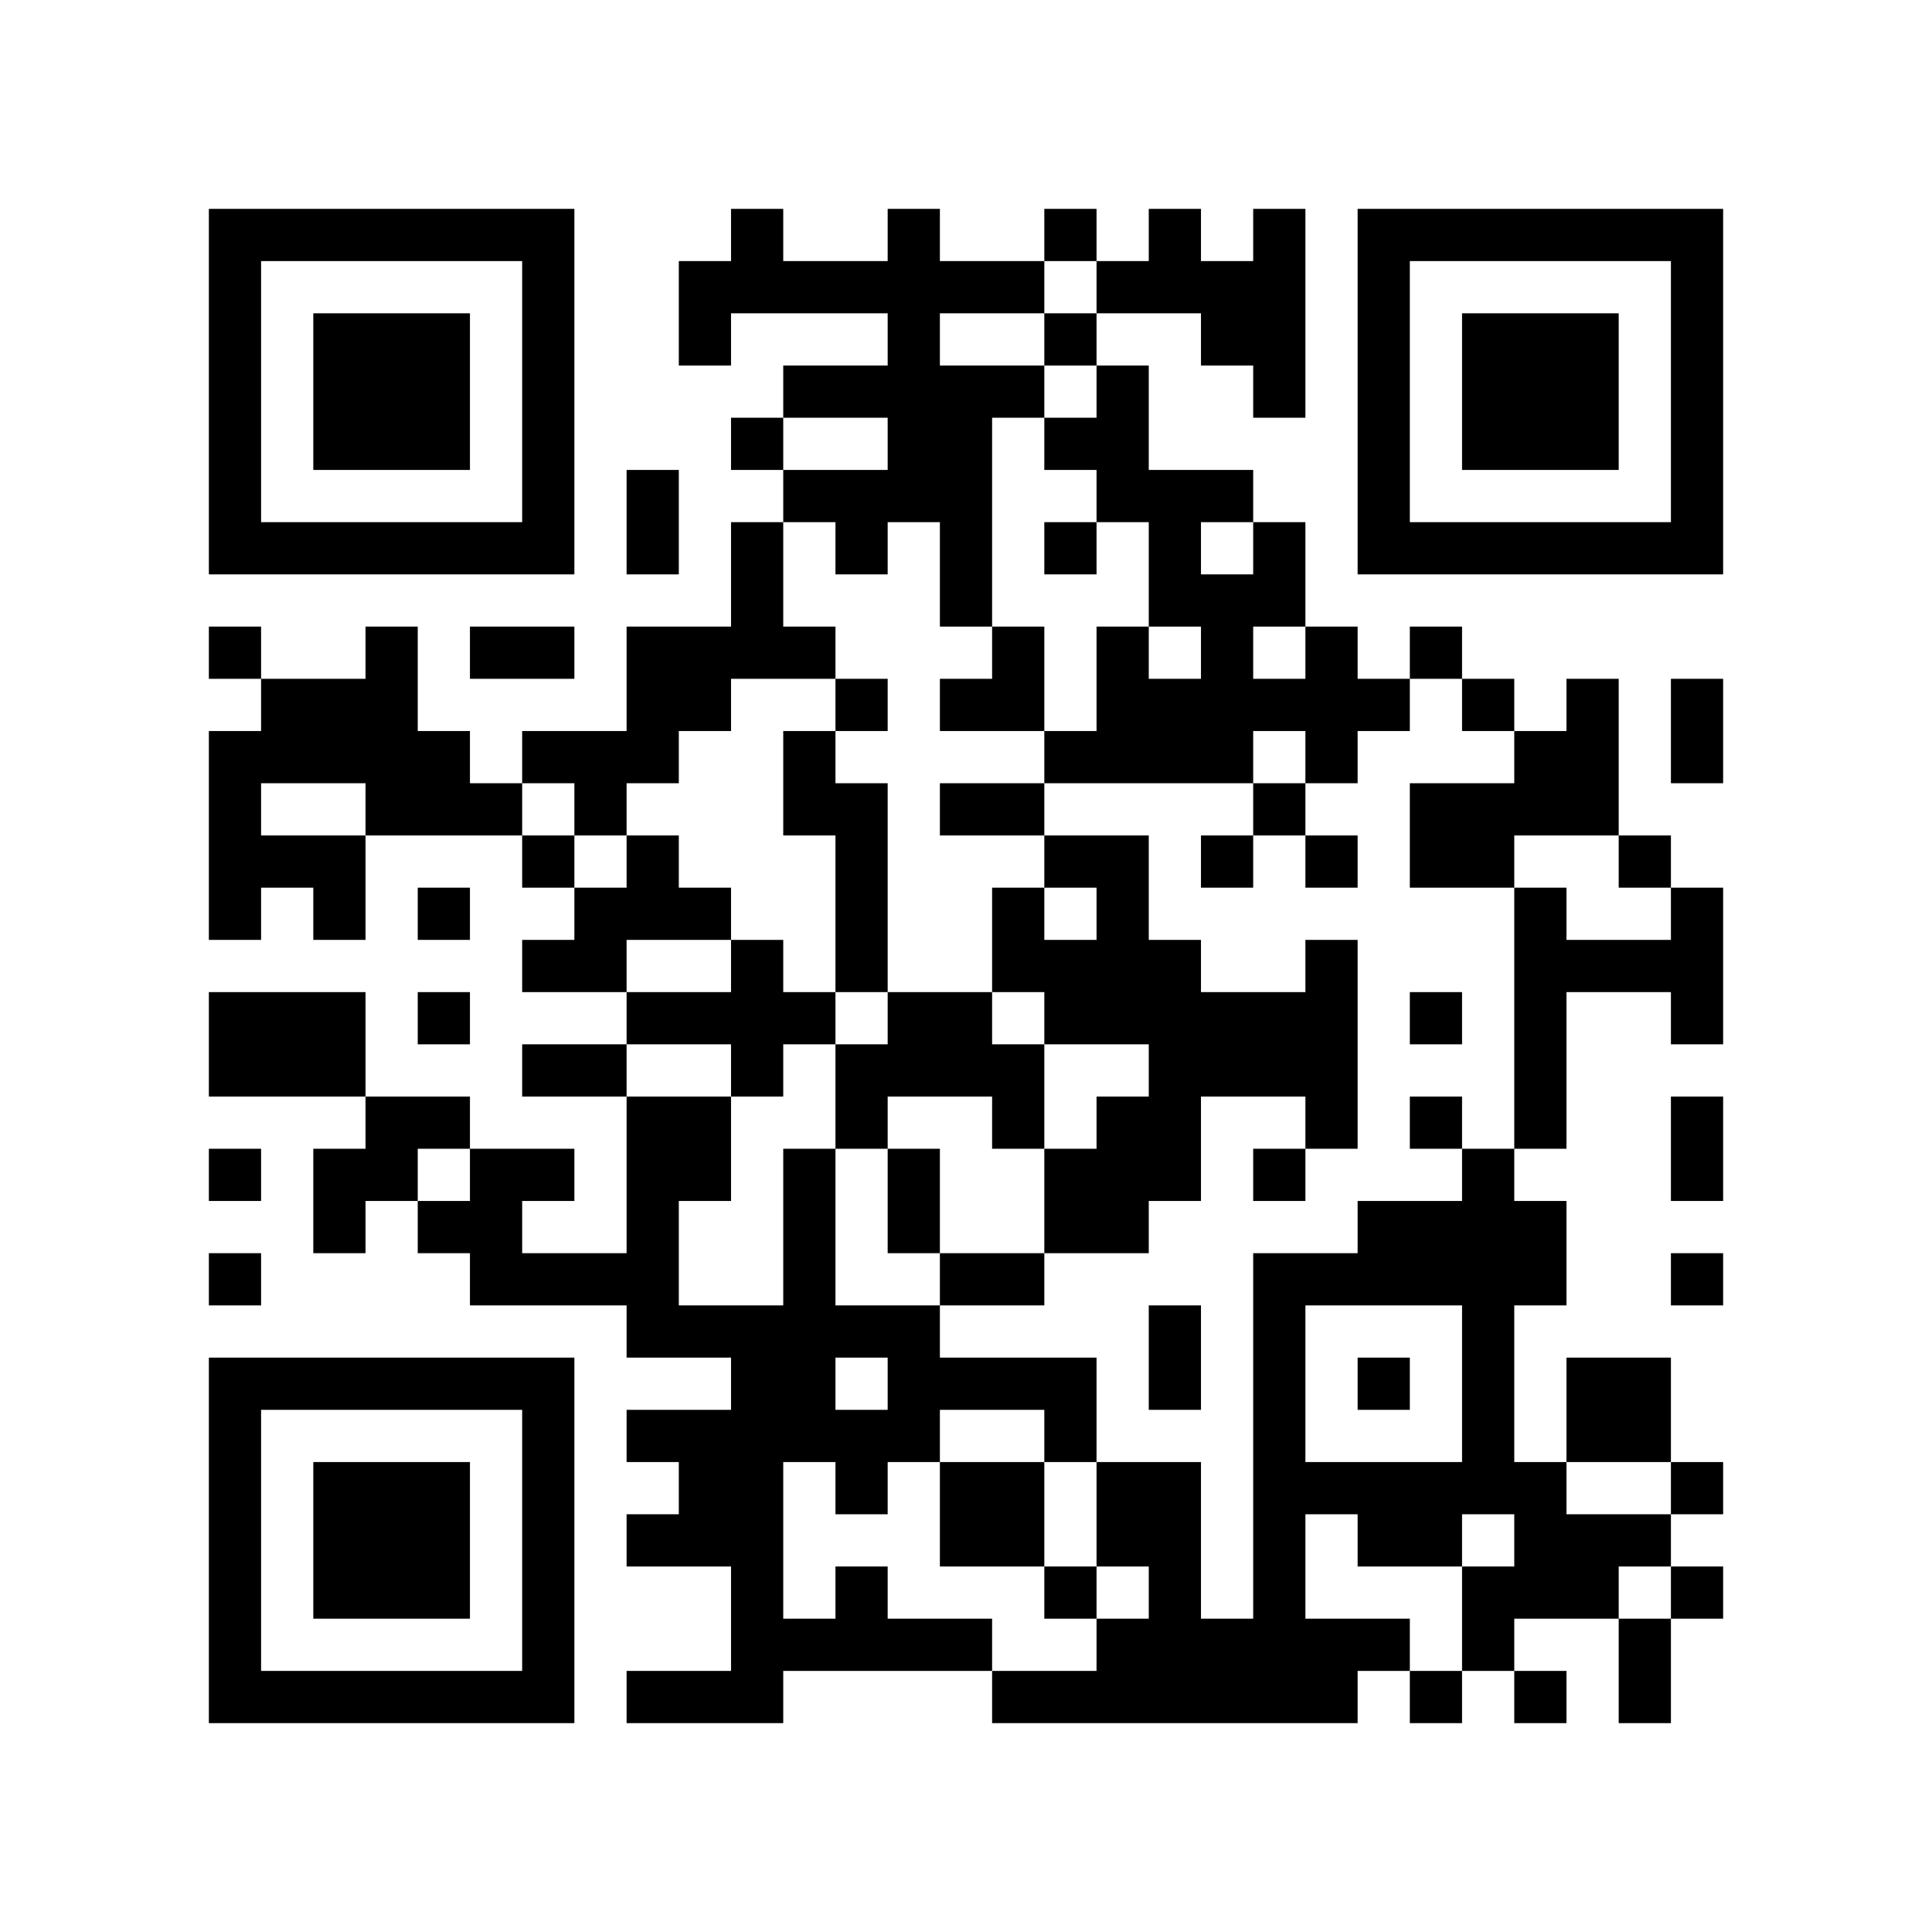
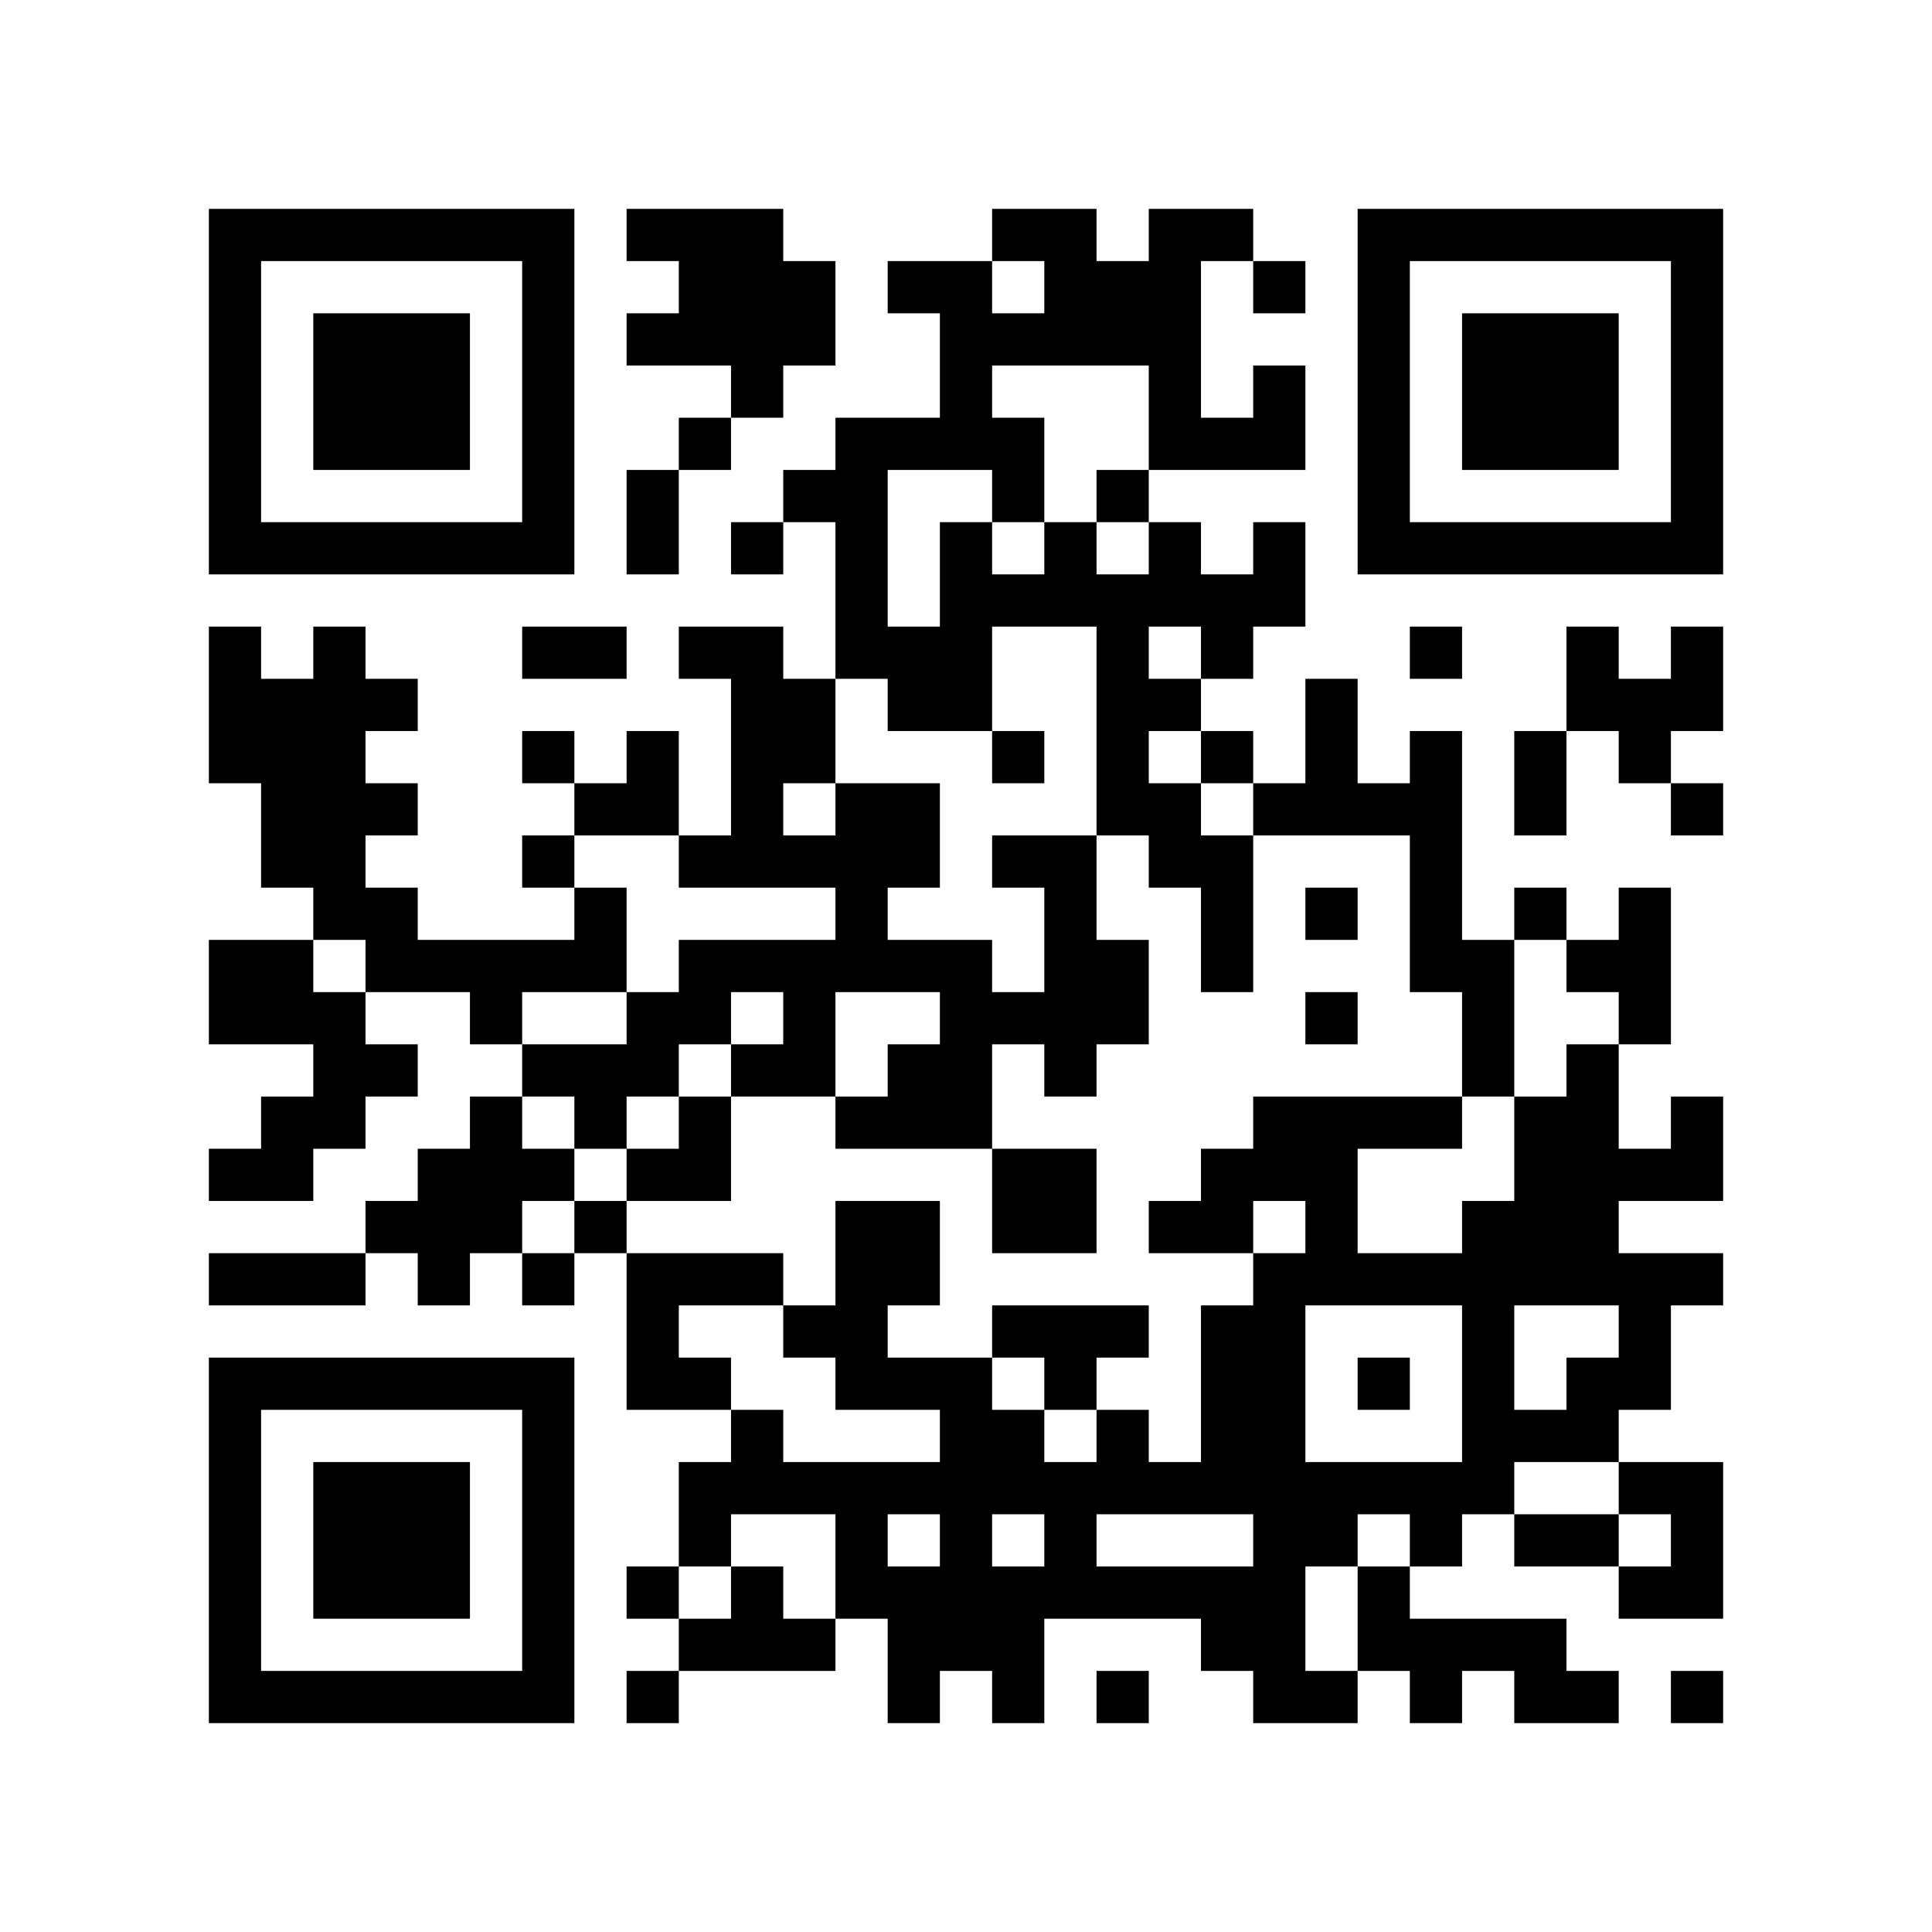
<svg xmlns="http://www.w3.org/2000/svg" width="37mm" height="37mm" version="1.1" viewBox="0 0 37 37">
  <rect fill="white" x="0" y="0" width="100%" height="100%" />
-   <path style="fill:#000000;fill-opacity:1;fill-rule:nonzero;stroke:none" d="M 24 29 L 24 30 L 25 30 L 25 29 z M 10 32 L 10 33 L 11 33 L 11 32 z M 25 32 L 25 33 L 26 33 L 26 32 z M 26 23 L 26 24 L 27 24 L 27 23 z M 24 11 L 24 12 L 25 12 L 25 11 z M 12 9 L 12 10 L 13 10 L 13 9 z M 14 11 L 14 12 L 15 12 L 15 11 z M 15 26 L 15 27 L 16 27 L 16 26 z M 18 5 L 18 6 L 19 6 L 19 5 z M 16 21 L 16 22 L 17 22 L 17 21 z M 5 32 L 5 33 L 6 33 L 6 32 z M 29 19 L 29 20 L 30 20 L 30 19 z M 7 6 L 7 7 L 8 7 L 8 6 z M 32 14 L 32 15 L 33 15 L 33 14 z M 20 4 L 20 5 L 21 5 L 21 4 z M 10 27 L 10 28 L 11 28 L 11 27 z M 21 17 L 21 18 L 22 18 L 22 17 z M 22 14 L 22 15 L 23 15 L 23 14 z M 27 23 L 27 24 L 28 24 L 28 23 z M 25 19 L 25 20 L 26 20 L 26 19 z M 12 16 L 12 17 L 13 17 L 13 16 z M 13 13 L 13 14 L 14 14 L 14 13 z M 14 18 L 14 19 L 15 19 L 15 18 z M 12 22 L 12 23 L 13 23 L 13 22 z M 15 19 L 15 20 L 16 20 L 16 19 z M 28 25 L 28 26 L 29 26 L 29 25 z M 29 20 L 29 21 L 30 21 L 30 20 z M 19 17 L 19 18 L 20 18 L 20 17 z M 6 22 L 6 23 L 7 23 L 7 22 z M 30 27 L 30 28 L 31 28 L 31 27 z M 7 15 L 7 16 L 8 16 L 8 15 z M 31 10 L 31 11 L 32 11 L 32 10 z M 5 19 L 5 20 L 6 20 L 6 19 z M 32 5 L 32 6 L 33 6 L 33 5 z M 6 16 L 6 17 L 7 17 L 7 16 z M 7 21 L 7 22 L 8 22 L 8 21 z M 10 18 L 10 19 L 11 19 L 11 18 z M 24 25 L 24 26 L 25 26 L 25 25 z M 22 9 L 22 10 L 23 10 L 23 9 z M 25 12 L 25 13 L 26 13 L 26 12 z M 21 28 L 21 29 L 22 29 L 22 28 z M 27 10 L 27 11 L 28 11 L 28 10 z M 12 29 L 12 30 L 13 30 L 13 29 z M 29 29 L 29 30 L 30 30 L 30 29 z M 4 9 L 4 10 L 5 10 L 5 9 z M 28 6 L 28 7 L 29 7 L 29 6 z M 5 4 L 5 5 L 6 5 L 6 4 z M 29 7 L 29 8 L 30 8 L 30 7 z M 8 15 L 8 16 L 9 16 L 9 15 z M 32 28 L 32 29 L 33 29 L 33 28 z M 7 26 L 7 27 L 8 27 L 8 26 z M 10 5 L 10 6 L 11 6 L 11 5 z M 8 21 L 8 22 L 9 22 L 9 21 z M 23 31 L 23 32 L 24 32 L 24 31 z M 9 24 L 9 25 L 10 25 L 10 24 z M 24 32 L 24 33 L 25 33 L 25 32 z M 10 31 L 10 32 L 11 32 L 11 31 z M 25 21 L 25 22 L 26 22 L 26 21 z M 23 5 L 23 6 L 24 6 L 24 5 z M 21 21 L 21 22 L 22 22 L 22 21 z M 22 26 L 22 27 L 23 27 L 23 26 z M 14 30 L 14 31 L 15 31 L 15 30 z M 15 23 L 15 24 L 16 24 L 16 23 z M 30 29 L 30 30 L 31 30 L 31 29 z M 4 32 L 4 33 L 5 33 L 5 32 z M 28 13 L 28 14 L 29 14 L 29 13 z M 29 8 L 29 9 L 30 9 L 30 8 z M 30 7 L 30 8 L 31 8 L 31 7 z M 8 28 L 8 29 L 9 29 L 9 28 z M 32 17 L 32 18 L 33 18 L 33 17 z M 24 31 L 24 32 L 25 32 L 25 31 z M 10 22 L 10 23 L 11 23 L 11 22 z M 21 14 L 21 15 L 22 15 L 22 14 z M 24 5 L 24 6 L 25 6 L 25 5 z M 22 21 L 22 22 L 23 22 L 23 21 z M 27 24 L 27 25 L 28 25 L 28 24 z M 19 28 L 19 29 L 20 29 L 20 28 z M 15 12 L 15 13 L 16 13 L 16 12 z M 18 11 L 18 12 L 19 12 L 19 11 z M 29 17 L 29 18 L 30 18 L 30 17 z M 17 22 L 17 23 L 18 23 L 18 22 z M 6 29 L 6 30 L 7 30 L 7 29 z M 30 14 L 30 15 L 31 15 L 31 14 z M 7 8 L 7 9 L 8 9 L 8 8 z M 32 8 L 32 9 L 33 9 L 33 8 z M 9 10 L 9 11 L 10 11 L 10 10 z M 20 6 L 20 7 L 21 7 L 21 6 z M 23 19 L 23 20 L 24 20 L 24 19 z M 21 7 L 21 8 L 22 8 L 22 7 z M 11 20 L 11 21 L 12 21 L 12 20 z M 26 6 L 26 7 L 27 7 L 27 6 z M 13 19 L 13 20 L 14 20 L 14 19 z M 27 15 L 27 16 L 28 16 L 28 15 z M 12 24 L 12 25 L 13 25 L 13 24 z M 15 5 L 15 6 L 16 6 L 16 5 z M 13 21 L 13 22 L 14 22 L 14 21 z M 28 27 L 28 28 L 29 28 L 29 27 z M 14 26 L 14 27 L 15 27 L 15 26 z M 6 20 L 6 21 L 7 21 L 7 20 z M 4 4 L 4 5 L 5 5 L 5 4 z M 32 7 L 32 8 L 33 8 L 33 7 z M 6 14 L 6 15 L 7 15 L 7 14 z M 10 16 L 10 17 L 11 17 L 11 16 z M 21 8 L 21 9 L 22 9 L 22 8 z M 24 27 L 24 28 L 25 28 L 25 27 z M 26 9 L 26 10 L 27 10 L 27 9 z M 27 4 L 27 5 L 28 5 L 28 4 z M 16 5 L 16 6 L 17 6 L 17 5 z M 19 24 L 19 25 L 20 25 L 20 24 z M 17 8 L 17 9 L 18 9 L 18 8 z M 28 8 L 28 9 L 29 9 L 29 8 z M 5 10 L 5 11 L 6 11 L 6 10 z M 32 30 L 32 31 L 33 31 L 33 30 z M 30 10 L 30 11 L 31 11 L 31 10 z M 9 12 L 9 13 L 10 13 L 10 12 z M 7 28 L 7 29 L 8 29 L 8 28 z M 8 23 L 8 24 L 9 24 L 9 23 z M 9 22 L 9 23 L 10 23 L 10 22 z M 20 26 L 20 27 L 21 27 L 21 26 z M 10 29 L 10 30 L 11 30 L 11 29 z M 27 29 L 27 30 L 28 30 L 28 29 z M 18 28 L 18 29 L 19 29 L 19 28 z M 14 28 L 14 29 L 15 29 L 15 28 z M 15 25 L 15 26 L 16 26 L 16 25 z M 28 15 L 28 16 L 29 16 L 29 15 z M 31 26 L 31 27 L 32 27 L 32 26 z M 29 14 L 29 15 L 30 15 L 30 14 z M 17 27 L 17 28 L 18 28 L 18 27 z M 32 21 L 32 22 L 33 22 L 33 21 z M 6 32 L 6 33 L 7 33 L 7 32 z M 31 16 L 31 17 L 32 17 L 32 16 z M 8 30 L 8 31 L 9 31 L 9 30 z M 32 19 L 32 20 L 33 20 L 33 19 z M 10 20 L 10 21 L 11 21 L 11 20 z M 25 28 L 25 29 L 26 29 L 26 28 z M 23 12 L 23 13 L 24 13 L 24 12 z M 21 12 L 21 13 L 22 13 L 22 12 z M 24 7 L 24 8 L 25 8 L 25 7 z M 22 19 L 22 20 L 23 20 L 23 19 z M 12 13 L 12 14 L 13 14 L 13 13 z M 26 13 L 26 14 L 27 14 L 27 13 z M 27 16 L 27 17 L 28 17 L 28 16 z M 15 14 L 15 15 L 16 15 L 16 14 z M 28 22 L 28 23 L 29 23 L 29 22 z M 18 9 L 18 10 L 19 10 L 19 9 z M 16 17 L 16 18 L 17 18 L 17 17 z M 5 20 L 5 21 L 6 21 L 6 20 z M 29 23 L 29 24 L 30 24 L 30 23 z M 17 20 L 17 21 L 18 21 L 18 20 z M 4 15 L 4 16 L 5 16 L 5 15 z M 7 10 L 7 11 L 8 11 L 8 10 z M 5 14 L 5 15 L 6 15 L 6 14 z M 32 10 L 32 11 L 33 11 L 33 10 z M 20 8 L 20 9 L 21 9 L 21 8 z M 21 5 L 21 6 L 22 6 L 22 5 z M 22 10 L 22 11 L 23 11 L 23 10 z M 20 30 L 20 31 L 21 31 L 21 30 z M 21 31 L 21 32 L 22 32 L 22 31 z M 26 4 L 26 5 L 27 5 L 27 4 z M 13 17 L 13 18 L 14 18 L 14 17 z M 15 7 L 15 8 L 16 8 L 16 7 z M 13 27 L 13 28 L 14 28 L 14 27 z M 29 24 L 29 25 L 30 25 L 30 24 z M 19 13 L 19 14 L 20 14 L 20 13 z M 4 6 L 4 7 L 5 7 L 5 6 z M 10 6 L 10 7 L 11 7 L 11 6 z M 8 26 L 8 27 L 9 27 L 9 26 z M 11 15 L 11 16 L 12 16 L 12 15 z M 22 5 L 22 6 L 23 6 L 23 5 z M 25 24 L 25 25 L 26 25 L 26 24 z M 21 32 L 21 33 L 22 33 L 22 32 z M 26 31 L 26 32 L 27 32 L 27 31 z M 22 31 L 22 32 L 23 32 L 23 31 z M 13 28 L 13 29 L 14 29 L 14 28 z M 16 7 L 16 8 L 17 8 L 17 7 z M 19 26 L 19 27 L 20 27 L 20 26 z M 17 6 L 17 7 L 18 7 L 18 6 z M 30 30 L 30 31 L 31 31 L 31 30 z M 4 29 L 4 30 L 5 30 L 5 29 z M 28 10 L 28 11 L 29 11 L 29 10 z M 32 24 L 32 25 L 33 25 L 33 24 z M 6 7 L 6 8 L 7 8 L 7 7 z M 30 8 L 30 9 L 31 9 L 31 8 z M 7 30 L 7 31 L 8 31 L 8 30 z M 10 9 L 10 10 L 11 10 L 11 9 z M 24 28 L 24 29 L 25 29 L 25 28 z M 23 9 L 23 10 L 24 10 L 24 9 z M 24 10 L 24 11 L 25 11 L 25 10 z M 22 22 L 22 23 L 23 23 L 23 22 z M 13 5 L 13 6 L 14 6 L 14 5 z M 14 10 L 14 11 L 15 11 L 15 10 z M 15 27 L 15 28 L 16 28 L 16 27 z M 4 20 L 4 21 L 5 21 L 5 20 z M 16 20 L 16 21 L 17 21 L 17 20 z M 17 25 L 17 26 L 18 26 L 18 25 z M 6 30 L 6 31 L 7 31 L 7 30 z M 7 7 L 7 8 L 8 8 L 8 7 z M 31 18 L 31 19 L 32 19 L 32 18 z M 8 8 L 8 9 L 9 9 L 9 8 z M 32 13 L 32 14 L 33 14 L 33 13 z M 20 19 L 20 20 L 21 20 L 21 19 z M 10 26 L 10 27 L 11 27 L 11 26 z M 23 14 L 23 15 L 24 15 L 24 14 z M 21 18 L 21 19 L 22 19 L 22 18 z M 14 5 L 14 6 L 15 6 L 15 5 z M 12 21 L 12 22 L 13 22 L 13 21 z M 4 27 L 4 28 L 5 28 L 5 27 z M 28 24 L 28 25 L 29 25 L 29 24 z M 18 15 L 18 16 L 19 16 L 19 15 z M 5 26 L 5 27 L 6 27 L 6 26 z M 29 21 L 29 22 L 30 22 L 30 21 z M 30 26 L 30 27 L 31 27 L 31 26 z M 4 17 L 4 18 L 5 18 L 5 17 z M 7 12 L 7 13 L 8 13 L 8 12 z M 8 7 L 8 8 L 9 8 L 9 7 z M 32 4 L 32 5 L 33 5 L 33 4 z M 6 19 L 6 20 L 7 20 L 7 19 z M 20 10 L 20 11 L 21 11 L 21 10 z M 24 24 L 24 25 L 25 25 L 25 24 z M 20 32 L 20 33 L 21 33 L 21 32 z M 25 13 L 25 14 L 26 14 L 26 13 z M 21 29 L 21 30 L 22 30 L 22 29 z M 26 10 L 26 11 L 27 11 L 27 10 z M 14 12 L 14 13 L 15 13 L 15 12 z M 15 9 L 15 10 L 16 10 L 16 9 z M 13 25 L 13 26 L 14 26 L 14 25 z M 28 31 L 28 32 L 29 32 L 29 31 z M 16 10 L 16 11 L 17 11 L 17 10 z M 29 30 L 29 31 L 30 31 L 30 30 z M 19 15 L 19 16 L 20 16 L 20 15 z M 15 31 L 15 32 L 16 32 L 16 31 z M 4 8 L 4 9 L 5 9 L 5 8 z M 31 32 L 31 33 L 32 33 L 32 32 z M 8 14 L 8 15 L 9 15 L 9 14 z M 6 10 L 6 11 L 7 11 L 7 10 z M 9 15 L 9 16 L 10 16 L 10 15 z M 10 4 L 10 5 L 11 5 L 11 4 z M 20 23 L 20 24 L 21 24 L 21 23 z M 10 30 L 10 31 L 11 31 L 11 30 z M 21 22 L 21 23 L 22 23 L 22 22 z M 26 29 L 26 30 L 27 30 L 27 29 z M 22 29 L 22 30 L 23 30 L 23 29 z M 27 32 L 27 33 L 28 33 L 28 32 z M 19 20 L 19 21 L 20 21 L 20 20 z M 17 4 L 17 5 L 18 5 L 18 4 z M 4 31 L 4 32 L 5 32 L 5 31 z M 16 31 L 16 32 L 17 32 L 17 31 z M 30 6 L 30 7 L 31 7 L 31 6 z M 7 32 L 7 33 L 8 33 L 8 32 z M 24 30 L 24 31 L 25 31 L 25 30 z M 20 14 L 20 15 L 21 15 L 21 14 z M 25 31 L 25 32 L 26 32 L 26 31 z M 23 11 L 23 12 L 24 12 L 24 11 z M 24 4 L 24 5 L 25 5 L 25 4 z M 22 20 L 22 21 L 23 21 L 23 20 z M 12 10 L 12 11 L 13 11 L 13 10 z M 14 8 L 14 9 L 15 9 L 15 8 z M 19 29 L 19 30 L 20 30 L 20 29 z M 4 22 L 4 23 L 5 23 L 5 22 z M 18 10 L 18 11 L 19 11 L 19 10 z M 29 18 L 29 19 L 30 19 L 30 18 z M 17 23 L 17 24 L 18 24 L 18 23 z M 6 28 L 6 29 L 7 29 L 7 28 z M 4 12 L 4 13 L 5 13 L 5 12 z M 31 4 L 31 5 L 32 5 L 32 4 z M 8 10 L 8 11 L 9 11 L 9 10 z M 10 24 L 10 25 L 11 25 L 11 24 z M 23 16 L 23 17 L 24 17 L 24 16 z M 21 16 L 21 17 L 22 17 L 22 16 z M 24 19 L 24 20 L 25 20 L 25 19 z M 25 18 L 25 19 L 26 19 L 26 18 z M 12 17 L 12 18 L 13 18 L 13 17 z M 13 12 L 13 13 L 14 13 L 14 12 z M 27 12 L 27 13 L 28 13 L 28 12 z M 14 19 L 14 20 L 15 20 L 15 19 z M 12 23 L 12 24 L 13 24 L 13 23 z M 13 22 L 13 23 L 14 23 L 14 22 z M 28 26 L 28 27 L 29 27 L 29 26 z M 18 13 L 18 14 L 19 14 L 19 13 z M 16 13 L 16 14 L 17 14 L 17 13 z M 6 23 L 6 24 L 7 24 L 7 23 z M 4 19 L 4 20 L 5 20 L 5 19 z M 7 14 L 7 15 L 8 15 L 8 14 z M 31 29 L 31 30 L 32 30 L 32 29 z M 8 17 L 8 18 L 9 18 L 9 17 z M 32 6 L 32 7 L 33 7 L 33 6 z M 6 17 L 6 18 L 7 18 L 7 17 z M 9 4 L 9 5 L 10 5 L 10 4 z M 21 9 L 21 10 L 22 10 L 22 9 z M 11 18 L 11 19 L 12 19 L 12 18 z M 24 26 L 24 27 L 25 27 L 25 26 z M 26 8 L 26 9 L 27 9 L 27 8 z M 22 32 L 22 33 L 23 33 L 23 32 z M 18 20 L 18 21 L 19 21 L 19 20 z M 14 20 L 14 21 L 15 21 L 15 20 z M 29 28 L 29 29 L 30 29 L 30 28 z M 17 9 L 17 10 L 18 10 L 18 9 z M 4 10 L 4 11 L 5 11 L 5 10 z M 28 7 L 28 8 L 29 8 L 29 7 z M 29 6 L 29 7 L 30 7 L 30 6 z M 6 8 L 6 9 L 7 9 L 7 8 z M 7 29 L 7 30 L 8 30 L 8 29 z M 10 10 L 10 11 L 11 11 L 11 10 z M 9 23 L 9 24 L 10 24 L 10 23 z M 10 28 L 10 29 L 11 29 L 11 28 z M 25 20 L 25 21 L 26 21 L 26 20 z M 13 32 L 13 33 L 14 33 L 14 32 z M 18 31 L 18 32 L 19 32 L 19 31 z M 14 31 L 14 32 L 15 32 L 15 31 z M 15 22 L 15 23 L 16 23 L 16 22 z M 16 25 L 16 26 L 17 26 L 17 25 z M 31 27 L 31 28 L 32 28 L 32 27 z M 29 15 L 29 16 L 30 16 L 30 15 z M 30 4 L 30 5 L 31 5 L 31 4 z M 8 29 L 8 30 L 9 30 L 9 29 z M 32 18 L 32 19 L 33 19 L 33 18 z M 9 32 L 9 33 L 10 33 L 10 32 z M 20 16 L 20 17 L 21 17 L 21 16 z M 23 13 L 23 14 L 24 14 L 24 13 z M 21 13 L 21 14 L 22 14 L 22 13 z M 26 26 L 26 27 L 27 27 L 27 26 z M 24 6 L 24 7 L 25 7 L 25 6 z M 22 18 L 22 19 L 23 19 L 23 18 z M 12 12 L 12 13 L 13 13 L 13 12 z M 15 15 L 15 16 L 16 16 L 16 15 z M 4 24 L 4 25 L 5 25 L 5 24 z M 18 8 L 18 9 L 19 9 L 19 8 z M 16 16 L 16 17 L 17 17 L 17 16 z M 19 5 L 19 6 L 20 6 L 20 5 z M 6 26 L 6 27 L 7 27 L 7 26 z M 30 15 L 30 16 L 31 16 L 31 15 z M 4 14 L 4 15 L 5 15 L 5 14 z M 8 4 L 8 5 L 9 5 L 9 4 z M 32 9 L 32 10 L 33 10 L 33 9 z M 10 14 L 10 15 L 11 15 L 11 14 z M 24 13 L 24 14 L 25 14 L 25 13 z M 22 13 L 22 14 L 23 14 L 23 13 z M 25 16 L 25 17 L 26 17 L 26 16 z M 12 19 L 12 20 L 13 20 L 13 19 z M 26 7 L 26 8 L 27 8 L 27 7 z M 12 25 L 12 26 L 13 26 L 13 25 z M 28 28 L 28 29 L 29 29 L 29 28 z M 18 19 L 18 20 L 19 20 L 19 19 z M 16 15 L 16 16 L 17 16 L 17 15 z M 14 27 L 14 28 L 15 28 L 15 27 z M 19 18 L 19 19 L 20 19 L 20 18 z M 4 5 L 4 6 L 5 6 L 5 5 z M 31 31 L 31 32 L 32 32 L 32 31 z M 5 16 L 5 17 L 6 17 L 6 16 z M 8 19 L 8 20 L 9 20 L 9 19 z M 7 22 L 7 23 L 8 23 L 8 22 z M 24 20 L 24 21 L 25 21 L 25 20 z M 22 4 L 22 5 L 23 5 L 23 4 z M 22 30 L 22 31 L 23 31 L 23 30 z M 12 32 L 12 33 L 13 33 L 13 32 z M 13 29 L 13 30 L 14 30 L 14 29 z M 18 26 L 18 27 L 19 27 L 19 26 z M 17 7 L 17 8 L 18 8 L 18 7 z M 4 28 L 4 29 L 5 29 L 5 28 z M 16 28 L 16 29 L 17 29 L 17 28 z M 29 4 L 29 5 L 30 5 L 30 4 z M 6 6 L 6 7 L 7 7 L 7 6 z M 10 8 L 10 9 L 11 9 L 11 8 z M 8 32 L 8 33 L 9 33 L 9 32 z M 23 32 L 23 33 L 24 33 L 24 32 z M 20 27 L 20 28 L 21 28 L 21 27 z M 23 6 L 23 7 L 24 7 L 24 6 z M 22 25 L 22 26 L 23 26 L 23 25 z M 27 28 L 27 29 L 28 29 L 28 28 z M 13 6 L 13 7 L 14 7 L 14 6 z M 18 29 L 18 30 L 19 30 L 19 29 z M 14 29 L 14 30 L 15 30 L 15 29 z M 19 32 L 19 33 L 20 33 L 20 32 z M 15 24 L 15 25 L 16 25 L 16 24 z M 28 16 L 28 17 L 29 17 L 29 16 z M 18 7 L 18 8 L 19 8 L 19 7 z M 16 27 L 16 28 L 17 28 L 17 27 z M 17 26 L 17 27 L 18 27 L 18 26 z M 32 22 L 32 23 L 33 23 L 33 22 z M 30 18 L 30 19 L 31 19 L 31 18 z M 7 4 L 7 5 L 8 5 L 8 4 z M 20 18 L 20 19 L 21 19 L 21 18 z M 21 19 L 21 20 L 22 20 L 22 19 z M 11 24 L 11 25 L 12 25 L 12 24 z M 26 24 L 26 25 L 27 25 L 27 24 z M 27 21 L 27 22 L 28 22 L 28 21 z M 12 14 L 12 15 L 13 15 L 13 14 z M 27 19 L 27 20 L 28 20 L 28 19 z M 14 4 L 14 5 L 15 5 L 15 4 z M 4 26 L 4 27 L 5 27 L 5 26 z M 28 23 L 28 24 L 29 24 L 29 23 z M 16 18 L 16 19 L 17 19 L 17 18 z M 19 7 L 19 8 L 20 8 L 20 7 z M 17 19 L 17 20 L 18 20 L 18 19 z M 30 13 L 30 14 L 31 14 L 31 13 z M 4 16 L 4 17 L 5 17 L 5 16 z M 7 13 L 7 14 L 8 14 L 8 13 z M 5 13 L 5 14 L 6 14 L 6 13 z M 8 6 L 8 7 L 9 7 L 9 6 z M 10 12 L 10 13 L 11 13 L 11 12 z M 23 20 L 23 21 L 24 21 L 24 20 z M 11 17 L 11 18 L 12 18 L 12 17 z M 24 15 L 24 16 L 25 16 L 25 15 z M 22 11 L 22 12 L 23 12 L 23 11 z M 25 14 L 25 15 L 26 15 L 26 14 z M 26 5 L 26 6 L 27 6 L 27 5 z M 12 27 L 12 28 L 13 28 L 13 27 z M 28 30 L 28 31 L 29 31 L 29 30 z M 16 9 L 16 10 L 17 10 L 17 9 z M 14 25 L 14 26 L 15 26 L 15 25 z M 19 12 L 19 13 L 20 13 L 20 12 z M 4 7 L 4 8 L 5 8 L 5 7 z M 28 4 L 28 5 L 29 5 L 29 4 z M 6 13 L 6 14 L 7 14 L 7 13 z M 10 7 L 10 8 L 11 8 L 11 7 z M 11 14 L 11 15 L 12 15 L 12 14 z M 9 26 L 9 27 L 10 27 L 10 26 z M 24 22 L 24 23 L 25 23 L 25 22 z M 20 22 L 20 23 L 21 23 L 21 22 z M 21 23 L 21 24 L 22 24 L 22 23 z M 26 28 L 26 29 L 27 29 L 27 28 z M 22 28 L 22 29 L 23 29 L 23 28 z M 18 24 L 18 25 L 19 25 L 19 24 z M 14 32 L 14 33 L 15 33 L 15 32 z M 29 32 L 29 33 L 30 33 L 30 32 z M 19 21 L 19 22 L 20 22 L 20 21 z M 17 5 L 17 6 L 18 6 L 18 5 z M 4 30 L 4 31 L 5 31 L 5 30 z M 16 30 L 16 31 L 17 31 L 17 30 z M 29 10 L 29 11 L 30 11 L 30 10 z M 17 31 L 17 32 L 18 32 L 18 31 z M 6 4 L 6 5 L 7 5 L 7 4 z" id="qr-path" />
+   <path style="fill:#000000;fill-opacity:1;fill-rule:nonzero;stroke:none" d="M 24 29 L 24 30 L 25 30 L 25 29 z M 10 32 L 10 33 L 11 33 L 11 32 z M 25 32 L 25 33 L 26 33 L 26 32 z M 23 8 L 23 9 L 24 9 L 24 8 z M 24 11 L 24 12 L 25 12 L 25 11 z M 22 23 L 22 24 L 23 24 L 23 23 z M 12 9 L 12 10 L 13 10 L 13 9 z M 13 4 L 13 5 L 14 5 L 14 4 z M 28 18 L 28 19 L 29 19 L 29 18 z M 18 5 L 18 6 L 19 6 L 19 5 z M 16 21 L 16 22 L 17 22 L 17 21 z M 5 32 L 5 33 L 6 33 L 6 32 z M 19 8 L 19 9 L 20 9 L 20 8 z M 17 24 L 17 25 L 18 25 L 18 24 z M 7 6 L 7 7 L 8 7 L 8 6 z M 20 4 L 20 5 L 21 5 L 21 4 z M 10 27 L 10 28 L 11 28 L 11 27 z M 23 17 L 23 18 L 24 18 L 24 17 z M 25 19 L 25 20 L 26 20 L 26 19 z M 14 18 L 14 19 L 15 19 L 15 18 z M 12 22 L 12 23 L 13 23 L 13 22 z M 15 19 L 15 20 L 16 20 L 16 19 z M 28 25 L 28 26 L 29 26 L 29 25 z M 18 12 L 18 13 L 19 13 L 19 12 z M 16 12 L 16 13 L 17 13 L 17 12 z M 30 27 L 30 28 L 31 28 L 31 27 z M 4 18 L 4 19 L 5 19 L 5 18 z M 7 15 L 7 16 L 8 16 L 8 15 z M 31 10 L 31 11 L 32 11 L 32 10 z M 5 19 L 5 20 L 6 20 L 6 19 z M 32 5 L 32 6 L 33 6 L 33 5 z M 6 16 L 6 17 L 7 17 L 7 16 z M 20 11 L 20 12 L 21 12 L 21 11 z M 10 18 L 10 19 L 11 19 L 11 18 z M 23 22 L 23 23 L 24 23 L 24 22 z M 24 25 L 24 26 L 25 26 L 25 25 z M 21 28 L 21 29 L 22 29 L 22 28 z M 27 10 L 27 11 L 28 11 L 28 10 z M 14 13 L 14 14 L 15 14 L 15 13 z M 13 24 L 13 25 L 14 25 L 14 24 z M 16 11 L 16 12 L 17 12 L 17 11 z M 29 29 L 29 30 L 30 30 L 30 29 z M 19 14 L 19 15 L 20 15 L 20 14 z M 4 9 L 4 10 L 5 10 L 5 9 z M 28 6 L 28 7 L 29 7 L 29 6 z M 5 4 L 5 5 L 6 5 L 6 4 z M 29 7 L 29 8 L 30 8 L 30 7 z M 32 28 L 32 29 L 33 29 L 33 28 z M 7 26 L 7 27 L 8 27 L 8 26 z M 10 5 L 10 6 L 11 6 L 11 5 z M 23 31 L 23 32 L 24 32 L 24 31 z M 24 32 L 24 33 L 25 33 L 25 32 z M 10 31 L 10 32 L 11 32 L 11 31 z M 25 21 L 25 22 L 26 22 L 26 21 z M 12 4 L 12 5 L 13 5 L 13 4 z M 18 30 L 18 31 L 19 31 L 19 30 z M 14 30 L 14 31 L 15 31 L 15 30 z M 19 23 L 19 24 L 20 24 L 20 23 z M 30 29 L 30 30 L 31 30 L 31 29 z M 4 32 L 4 33 L 5 33 L 5 32 z M 16 24 L 16 25 L 17 25 L 17 24 z M 31 24 L 31 25 L 32 25 L 32 24 z M 29 8 L 29 9 L 30 9 L 30 8 z M 30 7 L 30 8 L 31 8 L 31 7 z M 31 14 L 31 15 L 32 15 L 32 14 z M 8 28 L 8 29 L 9 29 L 9 28 z M 24 31 L 24 32 L 25 32 L 25 31 z M 10 22 L 10 23 L 11 23 L 11 22 z M 21 14 L 21 15 L 22 15 L 22 14 z M 26 21 L 26 22 L 27 22 L 27 21 z M 24 5 L 24 6 L 25 6 L 25 5 z M 27 24 L 27 25 L 28 25 L 28 24 z M 26 15 L 26 16 L 27 16 L 27 15 z M 19 28 L 19 29 L 20 29 L 20 28 z M 28 20 L 28 21 L 29 21 L 29 20 z M 18 11 L 18 12 L 19 12 L 19 11 z M 16 23 L 16 24 L 17 24 L 17 23 z M 5 22 L 5 23 L 6 23 L 6 22 z M 29 17 L 29 18 L 30 18 L 30 17 z M 6 29 L 6 30 L 7 30 L 7 29 z M 4 13 L 4 14 L 5 14 L 5 13 z M 7 8 L 7 9 L 8 9 L 8 8 z M 32 8 L 32 9 L 33 9 L 33 8 z M 9 10 L 9 11 L 10 11 L 10 10 z M 20 6 L 20 7 L 21 7 L 21 6 z M 11 20 L 11 21 L 12 21 L 12 20 z M 20 28 L 20 29 L 21 29 L 21 28 z M 25 17 L 25 18 L 26 18 L 26 17 z M 26 6 L 26 7 L 27 7 L 27 6 z M 13 19 L 13 20 L 14 20 L 14 19 z M 27 15 L 27 16 L 28 16 L 28 15 z M 14 16 L 14 17 L 15 17 L 15 16 z M 12 24 L 12 25 L 13 25 L 13 24 z M 15 5 L 15 6 L 16 6 L 16 5 z M 13 21 L 13 22 L 14 22 L 14 21 z M 28 27 L 28 28 L 29 28 L 29 27 z M 18 18 L 18 19 L 19 19 L 19 18 z M 19 19 L 19 20 L 20 20 L 20 19 z M 17 15 L 17 16 L 18 16 L 18 15 z M 6 20 L 6 21 L 7 21 L 7 20 z M 4 4 L 4 5 L 5 5 L 5 4 z M 7 17 L 7 18 L 8 18 L 8 17 z M 31 28 L 31 29 L 32 29 L 32 28 z M 8 18 L 8 19 L 9 19 L 9 18 z M 32 7 L 32 8 L 33 8 L 33 7 z M 6 14 L 6 15 L 7 15 L 7 14 z M 9 19 L 9 20 L 10 20 L 10 19 z M 7 23 L 7 24 L 8 24 L 8 23 z M 10 16 L 10 17 L 11 17 L 11 16 z M 8 24 L 8 25 L 9 25 L 9 24 z M 24 27 L 24 28 L 25 28 L 25 27 z M 22 7 L 22 8 L 23 8 L 23 7 z M 26 9 L 26 10 L 27 10 L 27 9 z M 27 4 L 27 5 L 28 5 L 28 4 z M 18 21 L 18 22 L 19 22 L 19 21 z M 17 8 L 17 9 L 18 9 L 18 8 z M 30 32 L 30 33 L 31 33 L 31 32 z M 28 8 L 28 9 L 29 9 L 29 8 z M 5 10 L 5 11 L 6 11 L 6 10 z M 32 30 L 32 31 L 33 31 L 33 30 z M 30 10 L 30 11 L 31 11 L 31 10 z M 7 28 L 7 29 L 8 29 L 8 28 z M 8 23 L 8 24 L 9 24 L 9 23 z M 9 22 L 9 23 L 10 23 L 10 22 z M 20 26 L 20 27 L 21 27 L 21 26 z M 10 29 L 10 30 L 11 30 L 11 29 z M 21 27 L 21 28 L 22 28 L 22 27 z M 24 8 L 24 9 L 25 9 L 25 8 z M 27 29 L 27 30 L 28 30 L 28 29 z M 12 6 L 12 7 L 13 7 L 13 6 z M 18 28 L 18 29 L 19 29 L 19 28 z M 14 28 L 14 29 L 15 29 L 15 28 z M 15 25 L 15 26 L 16 26 L 16 25 z M 18 6 L 18 7 L 19 7 L 19 6 z M 16 26 L 16 27 L 17 27 L 17 26 z M 31 26 L 31 27 L 32 27 L 32 26 z M 29 14 L 29 15 L 30 15 L 30 14 z M 32 21 L 32 22 L 33 22 L 33 21 z M 6 32 L 6 33 L 7 33 L 7 32 z M 8 30 L 8 31 L 9 31 L 9 30 z M 20 17 L 20 18 L 21 18 L 21 17 z M 10 20 L 10 21 L 11 21 L 11 20 z M 25 28 L 25 29 L 26 29 L 26 28 z M 23 12 L 23 13 L 24 13 L 24 12 z M 21 12 L 21 13 L 22 13 L 22 12 z M 24 7 L 24 8 L 25 8 L 25 7 z M 13 8 L 13 9 L 14 9 L 14 8 z M 27 16 L 27 17 L 28 17 L 28 16 z M 14 7 L 14 8 L 15 8 L 15 7 z M 19 30 L 19 31 L 20 31 L 20 30 z M 15 14 L 15 15 L 16 15 L 16 14 z M 16 17 L 16 18 L 17 18 L 17 17 z M 29 23 L 29 24 L 30 24 L 30 23 z M 19 4 L 19 5 L 20 5 L 20 4 z M 17 20 L 17 21 L 18 21 L 18 20 z M 30 12 L 30 13 L 31 13 L 31 12 z M 7 10 L 7 11 L 8 11 L 8 10 z M 5 14 L 5 15 L 6 15 L 6 14 z M 32 10 L 32 11 L 33 11 L 33 10 z M 21 5 L 21 6 L 22 6 L 22 5 z M 22 10 L 22 11 L 23 11 L 23 10 z M 20 30 L 20 31 L 21 31 L 21 30 z M 25 15 L 25 16 L 26 16 L 26 15 z M 26 4 L 26 5 L 27 5 L 27 4 z M 14 14 L 14 15 L 15 15 L 15 14 z M 12 26 L 12 27 L 13 27 L 13 26 z M 16 8 L 16 9 L 17 9 L 17 8 z M 14 24 L 14 25 L 15 25 L 15 24 z M 29 24 L 29 25 L 30 25 L 30 24 z M 17 13 L 17 14 L 18 14 L 18 13 z M 30 23 L 30 24 L 31 24 L 31 23 z M 4 6 L 4 7 L 5 7 L 5 6 z M 31 30 L 31 31 L 32 31 L 32 30 z M 6 12 L 6 13 L 7 13 L 7 12 z M 10 6 L 10 7 L 11 7 L 11 6 z M 8 26 L 8 27 L 9 27 L 9 26 z M 23 26 L 23 27 L 24 27 L 24 26 z M 11 15 L 11 16 L 12 16 L 12 15 z M 24 21 L 24 22 L 25 22 L 25 21 z M 22 5 L 22 6 L 23 6 L 23 5 z M 25 24 L 25 25 L 26 25 L 26 24 z M 21 32 L 21 33 L 22 33 L 22 32 z M 26 31 L 26 32 L 27 32 L 27 31 z M 13 28 L 13 29 L 14 29 L 14 28 z M 18 27 L 18 28 L 19 28 L 19 27 z M 4 29 L 4 30 L 5 30 L 5 29 z M 28 10 L 28 11 L 29 11 L 29 10 z M 16 29 L 16 30 L 17 30 L 17 29 z M 17 32 L 17 33 L 18 33 L 18 32 z M 32 24 L 32 25 L 33 25 L 33 24 z M 6 7 L 6 8 L 7 8 L 7 7 z M 30 8 L 30 9 L 31 9 L 31 8 z M 7 30 L 7 31 L 8 31 L 8 30 z M 31 13 L 31 14 L 32 14 L 32 13 z M 10 9 L 10 10 L 11 10 L 11 9 z M 24 28 L 24 29 L 25 29 L 25 28 z M 21 25 L 21 26 L 22 26 L 22 25 z M 24 10 L 24 11 L 25 11 L 25 10 z M 27 31 L 27 32 L 28 32 L 28 31 z M 13 5 L 13 6 L 14 6 L 14 5 z M 14 10 L 14 11 L 15 11 L 15 10 z M 19 9 L 19 10 L 20 10 L 20 9 z M 6 30 L 6 31 L 7 31 L 7 30 z M 7 7 L 7 8 L 8 8 L 8 7 z M 31 18 L 31 19 L 32 19 L 32 18 z M 8 8 L 8 9 L 9 9 L 9 8 z M 32 13 L 32 14 L 33 14 L 33 13 z M 20 19 L 20 20 L 21 20 L 21 19 z M 10 26 L 10 27 L 11 27 L 11 26 z M 23 14 L 23 15 L 24 15 L 24 14 z M 21 18 L 21 19 L 22 19 L 22 18 z M 12 15 L 12 16 L 13 16 L 13 15 z M 27 18 L 27 19 L 28 19 L 28 18 z M 14 5 L 14 6 L 15 6 L 15 5 z M 15 16 L 15 17 L 16 17 L 16 16 z M 4 27 L 4 28 L 5 28 L 5 27 z M 28 24 L 28 25 L 29 25 L 29 24 z M 5 26 L 5 27 L 6 27 L 6 26 z M 29 21 L 29 22 L 30 22 L 30 21 z M 19 6 L 19 7 L 20 7 L 20 6 z M 17 18 L 17 19 L 18 19 L 18 18 z M 30 26 L 30 27 L 31 27 L 31 26 z M 8 7 L 8 8 L 9 8 L 9 7 z M 32 4 L 32 5 L 33 5 L 33 4 z M 6 19 L 6 20 L 7 20 L 7 19 z M 20 10 L 20 11 L 21 11 L 21 10 z M 23 23 L 23 24 L 24 24 L 24 23 z M 21 11 L 21 12 L 22 12 L 22 11 z M 24 24 L 24 25 L 25 25 L 25 24 z M 22 8 L 22 9 L 23 9 L 23 8 z M 25 13 L 25 14 L 26 14 L 26 13 z M 26 10 L 26 11 L 27 11 L 27 10 z M 14 12 L 14 13 L 15 13 L 15 12 z M 15 9 L 15 10 L 16 10 L 16 9 z M 28 31 L 28 32 L 29 32 L 29 31 z M 16 10 L 16 11 L 17 11 L 17 10 z M 15 31 L 15 32 L 16 32 L 16 31 z M 30 21 L 30 22 L 31 22 L 31 21 z M 4 8 L 4 9 L 5 9 L 5 8 z M 6 10 L 6 11 L 7 11 L 7 10 z M 10 4 L 10 5 L 11 5 L 11 4 z M 23 28 L 23 29 L 24 29 L 24 28 z M 20 23 L 20 24 L 21 24 L 21 23 z M 10 30 L 10 31 L 11 31 L 11 30 z M 25 22 L 25 23 L 26 23 L 26 22 z M 27 32 L 27 33 L 28 33 L 28 32 z M 15 20 L 15 21 L 16 21 L 16 20 z M 4 31 L 4 32 L 5 32 L 5 31 z M 31 25 L 31 26 L 32 26 L 32 25 z M 17 30 L 17 31 L 18 31 L 18 30 z M 30 6 L 30 7 L 31 7 L 31 6 z M 7 32 L 7 33 L 8 33 L 8 32 z M 24 30 L 24 31 L 25 31 L 25 30 z M 23 11 L 23 12 L 24 12 L 24 11 z M 21 15 L 21 16 L 22 16 L 22 15 z M 12 10 L 12 11 L 13 11 L 13 10 z M 15 13 L 15 14 L 16 14 L 16 13 z M 4 22 L 4 23 L 5 23 L 5 22 z M 28 19 L 28 20 L 29 20 L 29 19 z M 18 10 L 18 11 L 19 11 L 19 10 z M 19 11 L 19 12 L 20 12 L 20 11 z M 17 23 L 17 24 L 18 24 L 18 23 z M 6 28 L 6 29 L 7 29 L 7 28 z M 4 12 L 4 13 L 5 13 L 5 12 z M 31 4 L 31 5 L 32 5 L 32 4 z M 8 10 L 8 11 L 9 11 L 9 10 z M 32 15 L 32 16 L 33 16 L 33 15 z M 20 5 L 20 6 L 21 6 L 21 5 z M 10 24 L 10 25 L 11 25 L 11 24 z M 23 16 L 23 17 L 24 17 L 24 16 z M 11 21 L 11 22 L 12 22 L 12 21 z M 22 15 L 22 16 L 23 16 L 23 15 z M 13 12 L 13 13 L 14 13 L 14 12 z M 27 12 L 27 13 L 28 13 L 28 12 z M 15 18 L 15 19 L 16 19 L 16 18 z M 13 22 L 13 23 L 14 23 L 14 22 z M 28 26 L 28 27 L 29 27 L 29 26 z M 18 13 L 18 14 L 19 14 L 19 13 z M 5 24 L 5 25 L 6 25 L 6 24 z M 29 27 L 29 28 L 30 28 L 30 27 z M 19 16 L 19 17 L 20 17 L 20 16 z M 17 16 L 17 17 L 18 17 L 18 16 z M 30 24 L 30 25 L 31 25 L 31 24 z M 4 19 L 4 20 L 5 20 L 5 19 z M 5 18 L 5 19 L 6 19 L 6 18 z M 32 6 L 32 7 L 33 7 L 33 6 z M 6 17 L 6 18 L 7 18 L 7 17 z M 9 4 L 9 5 L 10 5 L 10 4 z M 7 20 L 7 21 L 8 21 L 8 20 z M 23 25 L 23 26 L 24 26 L 24 25 z M 21 9 L 21 10 L 22 10 L 22 9 z M 11 18 L 11 19 L 12 19 L 12 18 z M 24 26 L 24 27 L 25 27 L 25 26 z M 22 6 L 22 7 L 23 7 L 23 6 z M 26 8 L 26 9 L 27 9 L 27 8 z M 12 30 L 12 31 L 13 31 L 13 30 z M 13 31 L 13 32 L 14 32 L 14 31 z M 18 20 L 18 21 L 19 21 L 19 20 z M 14 20 L 14 21 L 15 21 L 15 20 z M 19 25 L 19 26 L 20 26 L 20 25 z M 4 10 L 4 11 L 5 11 L 5 10 z M 28 7 L 28 8 L 29 8 L 29 7 z M 29 6 L 29 7 L 30 7 L 30 6 z M 32 29 L 32 30 L 33 30 L 33 29 z M 6 8 L 6 9 L 7 9 L 7 8 z M 7 29 L 7 30 L 8 30 L 8 29 z M 10 10 L 10 11 L 11 11 L 11 10 z M 8 22 L 8 23 L 9 23 L 9 22 z M 23 30 L 23 31 L 24 31 L 24 30 z M 9 23 L 9 24 L 10 24 L 10 23 z M 20 25 L 20 26 L 21 26 L 21 25 z M 10 28 L 10 29 L 11 29 L 11 28 z M 23 4 L 23 5 L 24 5 L 24 4 z M 18 31 L 18 32 L 19 32 L 19 31 z M 14 31 L 14 32 L 15 32 L 15 31 z M 19 22 L 19 23 L 20 23 L 20 22 z M 16 25 L 16 26 L 17 26 L 17 25 z M 29 15 L 29 16 L 30 16 L 30 15 z M 17 28 L 17 29 L 18 29 L 18 28 z M 30 4 L 30 5 L 31 5 L 31 4 z M 31 17 L 31 18 L 32 18 L 32 17 z M 8 29 L 8 30 L 9 30 L 9 29 z M 9 32 L 9 33 L 10 33 L 10 32 z M 20 16 L 20 17 L 21 17 L 21 16 z M 25 29 L 25 30 L 26 30 L 26 29 z M 21 13 L 21 14 L 22 14 L 22 13 z M 26 26 L 26 27 L 27 27 L 27 26 z M 27 17 L 27 18 L 28 18 L 28 17 z M 14 6 L 14 7 L 15 7 L 15 6 z M 19 31 L 19 32 L 20 32 L 20 31 z M 4 24 L 4 25 L 5 25 L 5 24 z M 18 8 L 18 9 L 19 9 L 19 8 z M 16 16 L 16 17 L 17 17 L 17 16 z M 5 21 L 5 22 L 6 22 L 6 21 z M 17 21 L 17 22 L 18 22 L 18 21 z M 6 26 L 6 27 L 7 27 L 7 26 z M 4 14 L 4 15 L 5 15 L 5 14 z M 5 15 L 5 16 L 6 16 L 6 15 z M 8 4 L 8 5 L 9 5 L 9 4 z M 32 9 L 32 10 L 33 10 L 33 9 z M 10 14 L 10 15 L 11 15 L 11 14 z M 23 18 L 23 19 L 24 19 L 24 18 z M 21 6 L 21 7 L 22 7 L 22 6 z M 11 23 L 11 24 L 12 24 L 12 23 z M 22 13 L 22 14 L 23 14 L 23 13 z M 20 29 L 20 30 L 21 30 L 21 29 z M 12 19 L 12 20 L 13 20 L 13 19 z M 26 7 L 26 8 L 27 8 L 27 7 z M 13 18 L 13 19 L 14 19 L 14 18 z M 27 14 L 27 15 L 28 15 L 28 14 z M 12 25 L 12 26 L 13 26 L 13 25 z M 28 28 L 28 29 L 29 29 L 29 28 z M 18 19 L 18 20 L 19 20 L 19 19 z M 16 15 L 16 16 L 17 16 L 17 15 z M 14 27 L 14 28 L 15 28 L 15 27 z M 6 21 L 6 22 L 7 22 L 7 21 z M 30 22 L 30 23 L 31 23 L 31 22 z M 4 5 L 4 6 L 5 6 L 5 5 z M 5 16 L 5 17 L 6 17 L 6 16 z M 32 32 L 32 33 L 33 33 L 33 32 z M 6 15 L 6 16 L 7 16 L 7 15 z M 9 18 L 9 19 L 10 19 L 10 18 z M 23 27 L 23 28 L 24 28 L 24 27 z M 11 12 L 11 13 L 12 13 L 12 12 z M 22 4 L 22 5 L 23 5 L 23 4 z M 20 20 L 20 21 L 21 21 L 21 20 z M 26 30 L 26 31 L 27 31 L 27 30 z M 22 30 L 22 31 L 23 31 L 23 30 z M 12 32 L 12 33 L 13 33 L 13 32 z M 13 29 L 13 30 L 14 30 L 14 29 z M 18 26 L 18 27 L 19 27 L 19 26 z M 19 27 L 19 28 L 20 28 L 20 27 z M 4 28 L 4 29 L 5 29 L 5 28 z M 16 28 L 16 29 L 17 29 L 17 28 z M 29 4 L 29 5 L 30 5 L 30 4 z M 6 6 L 6 7 L 7 7 L 7 6 z M 10 8 L 10 9 L 11 9 L 11 8 z M 8 32 L 8 33 L 9 33 L 9 32 z M 9 21 L 9 22 L 10 22 L 10 21 z M 27 28 L 27 29 L 28 29 L 28 28 z M 13 6 L 13 7 L 14 7 L 14 6 z M 18 29 L 18 30 L 19 30 L 19 29 z M 19 32 L 19 33 L 20 33 L 20 32 z M 18 7 L 18 8 L 19 8 L 19 7 z M 17 26 L 17 27 L 18 27 L 18 26 z M 32 22 L 32 23 L 33 23 L 33 22 z M 30 18 L 30 19 L 31 19 L 31 18 z M 7 4 L 7 5 L 8 5 L 8 4 z M 31 19 L 31 20 L 32 20 L 32 19 z M 32 12 L 32 13 L 33 13 L 33 12 z M 20 18 L 20 19 L 21 19 L 21 18 z M 21 19 L 21 20 L 22 20 L 22 19 z M 26 24 L 26 25 L 27 25 L 27 24 z M 22 16 L 22 17 L 23 17 L 23 16 z M 27 21 L 27 22 L 28 22 L 28 21 z M 12 14 L 12 15 L 13 15 L 13 14 z M 14 4 L 14 5 L 15 5 L 15 4 z M 12 20 L 12 21 L 13 21 L 13 20 z M 4 26 L 4 27 L 5 27 L 5 26 z M 28 23 L 28 24 L 29 24 L 29 23 z M 16 18 L 16 19 L 17 19 L 17 18 z M 29 22 L 29 23 L 30 23 L 30 22 z M 6 24 L 6 25 L 7 25 L 7 24 z M 30 13 L 30 14 L 31 14 L 31 13 z M 7 13 L 7 14 L 8 14 L 8 13 z M 5 13 L 5 14 L 6 14 L 6 13 z M 8 6 L 8 7 L 9 7 L 9 6 z M 10 12 L 10 13 L 11 13 L 11 12 z M 11 17 L 11 18 L 12 18 L 12 17 z M 24 15 L 24 16 L 25 16 L 25 15 z M 22 11 L 22 12 L 23 12 L 23 11 z M 25 14 L 25 15 L 26 15 L 26 14 z M 21 30 L 21 31 L 22 31 L 22 30 z M 26 5 L 26 6 L 27 6 L 27 5 z M 13 16 L 13 17 L 14 17 L 14 16 z M 14 15 L 14 16 L 15 16 L 15 15 z M 15 6 L 15 7 L 16 7 L 16 6 z M 13 26 L 13 27 L 14 27 L 14 26 z M 16 9 L 16 10 L 17 10 L 17 9 z M 29 31 L 29 32 L 30 32 L 30 31 z M 17 12 L 17 13 L 18 13 L 18 12 z M 15 28 L 15 29 L 16 29 L 16 28 z M 30 20 L 30 21 L 31 21 L 31 20 z M 4 7 L 4 8 L 5 8 L 5 7 z M 28 4 L 28 5 L 29 5 L 29 4 z M 7 18 L 7 19 L 8 19 L 8 18 z M 6 13 L 6 14 L 7 14 L 7 13 z M 10 7 L 10 8 L 11 8 L 11 7 z M 9 26 L 9 27 L 10 27 L 10 26 z M 24 22 L 24 23 L 25 23 L 25 22 z M 20 22 L 20 23 L 21 23 L 21 22 z M 25 23 L 25 24 L 26 24 L 26 23 z M 26 28 L 26 29 L 27 29 L 27 28 z M 22 28 L 22 29 L 23 29 L 23 28 z M 29 32 L 29 33 L 30 33 L 30 32 z M 17 5 L 17 6 L 18 6 L 18 5 z M 4 30 L 4 31 L 5 31 L 5 30 z M 16 30 L 16 31 L 17 31 L 17 30 z M 31 22 L 31 23 L 32 23 L 32 22 z M 29 10 L 29 11 L 30 11 L 30 10 z M 17 31 L 17 32 L 18 32 L 18 31 z M 6 4 L 6 5 L 7 5 L 7 4 z" id="qr-path" />
</svg>
